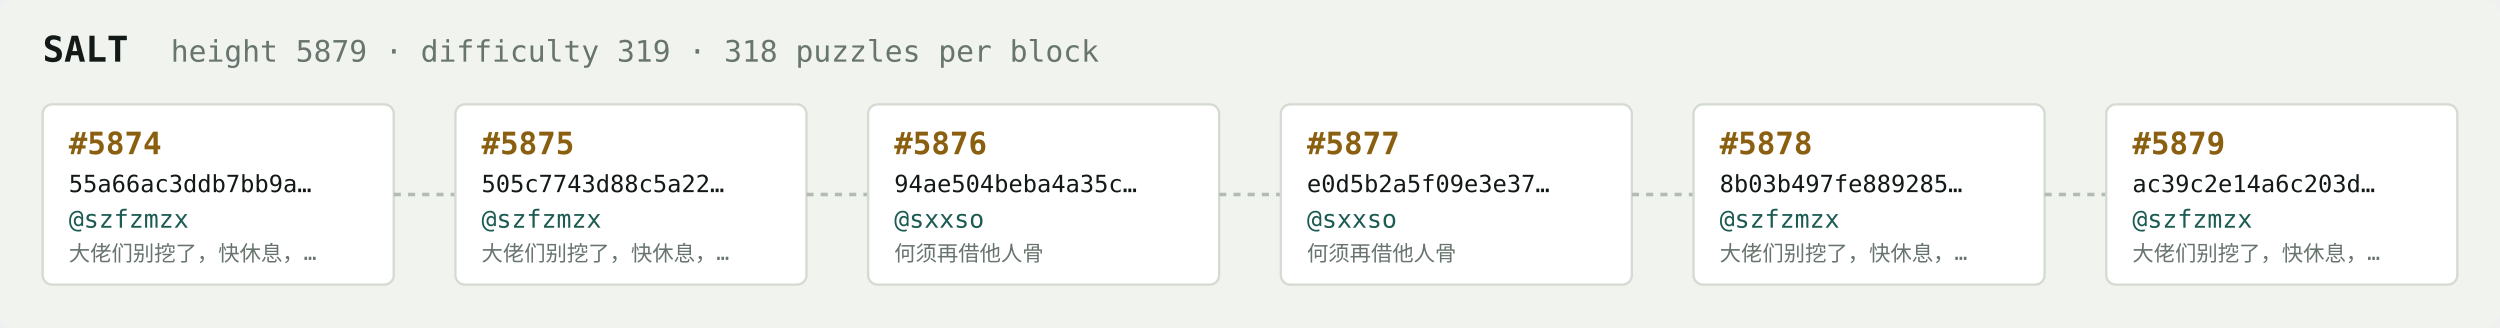
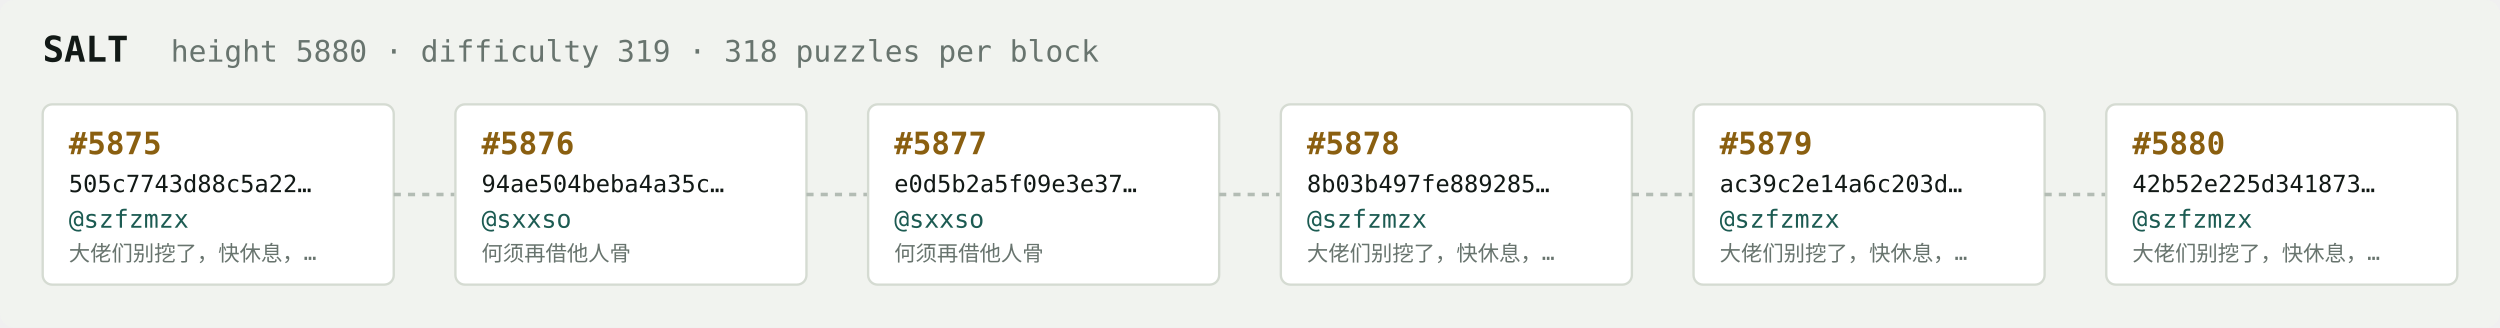
<svg xmlns="http://www.w3.org/2000/svg" width="1054" height="138" viewBox="0 0 1054 138" font-family="ui-monospace,SFMono-Regular,Menlo,monospace">
  <rect fill="#f1f3ef" width="1054" height="138" rx="6" />
  <text x="18" y="26" fill="#121916" font-size="15" font-weight="700">SALT</text>
-   <text x="72" y="26" fill="#68746e" font-size="12.5">height 5879 · difficulty 319 · 318 puzzles per block</text>
+   <text x="72" y="26" fill="#68746e" font-size="12.5">height 5880 · difficulty 319 · 318 puzzles per block</text>
  <rect x="18" y="44" width="148" height="76" rx="4" fill="#ffffff" stroke="#d5dbd2" stroke-width="1" />
-   <text x="29" y="65" fill="#8a5f10" font-size="13" font-weight="700">#5874</text>
-   <text x="29" y="81" fill="#121916" font-size="10">55a66ac3ddb7bb9a…</text>
+   <text x="29" y="65" fill="#8a5f10" font-size="13" font-weight="700">#5875</text>
+   <text x="29" y="81" fill="#121916" font-size="10">505c7743d88c5a22…</text>
  <text x="29" y="96" fill="#1c5b52" font-size="10.5">@szfzmzx</text>
  <text x="29" y="110" fill="#68746e" font-size="9">大佬们别挖了，快休息，…</text>
  <line x1="166" y1="82.0" x2="192" y2="82.0" stroke="#b3bcb4" stroke-width="1.5" stroke-dasharray="3 3" />
  <rect x="192" y="44" width="148" height="76" rx="4" fill="#ffffff" stroke="#d5dbd2" stroke-width="1" />
-   <text x="203" y="65" fill="#8a5f10" font-size="13" font-weight="700">#5875</text>
-   <text x="203" y="81" fill="#121916" font-size="10">505c7743d88c5a22…</text>
-   <text x="203" y="96" fill="#1c5b52" font-size="10.5">@szfzmzx</text>
-   <text x="203" y="110" fill="#68746e" font-size="9">大佬们别挖了，快休息，…</text>
+   <text x="203" y="65" fill="#8a5f10" font-size="13" font-weight="700">#5876</text>
+   <text x="203" y="81" fill="#121916" font-size="10">94ae504beba4a35c…</text>
+   <text x="203" y="96" fill="#1c5b52" font-size="10.5">@sxxso</text>
+   <text x="203" y="110" fill="#68746e" font-size="9">何须再借他人骨</text>
  <line x1="340" y1="82.0" x2="366" y2="82.0" stroke="#b3bcb4" stroke-width="1.5" stroke-dasharray="3 3" />
  <rect x="366" y="44" width="148" height="76" rx="4" fill="#ffffff" stroke="#d5dbd2" stroke-width="1" />
-   <text x="377" y="65" fill="#8a5f10" font-size="13" font-weight="700">#5876</text>
-   <text x="377" y="81" fill="#121916" font-size="10">94ae504beba4a35c…</text>
+   <text x="377" y="65" fill="#8a5f10" font-size="13" font-weight="700">#5877</text>
+   <text x="377" y="81" fill="#121916" font-size="10">e0d5b2a5f09e3e37…</text>
  <text x="377" y="96" fill="#1c5b52" font-size="10.5">@sxxso</text>
  <text x="377" y="110" fill="#68746e" font-size="9">何须再借他人骨</text>
  <line x1="514" y1="82.0" x2="540" y2="82.0" stroke="#b3bcb4" stroke-width="1.5" stroke-dasharray="3 3" />
  <rect x="540" y="44" width="148" height="76" rx="4" fill="#ffffff" stroke="#d5dbd2" stroke-width="1" />
-   <text x="551" y="65" fill="#8a5f10" font-size="13" font-weight="700">#5877</text>
-   <text x="551" y="81" fill="#121916" font-size="10">e0d5b2a5f09e3e37…</text>
-   <text x="551" y="96" fill="#1c5b52" font-size="10.5">@sxxso</text>
-   <text x="551" y="110" fill="#68746e" font-size="9">何须再借他人骨</text>
+   <text x="551" y="65" fill="#8a5f10" font-size="13" font-weight="700">#5878</text>
+   <text x="551" y="81" fill="#121916" font-size="10">8b03b497fe889285…</text>
+   <text x="551" y="96" fill="#1c5b52" font-size="10.5">@szfzmzx</text>
+   <text x="551" y="110" fill="#68746e" font-size="9">大佬们别挖了，快休息，…</text>
  <line x1="688" y1="82.0" x2="714" y2="82.0" stroke="#b3bcb4" stroke-width="1.5" stroke-dasharray="3 3" />
  <rect x="714" y="44" width="148" height="76" rx="4" fill="#ffffff" stroke="#d5dbd2" stroke-width="1" />
-   <text x="725" y="65" fill="#8a5f10" font-size="13" font-weight="700">#5878</text>
-   <text x="725" y="81" fill="#121916" font-size="10">8b03b497fe889285…</text>
+   <text x="725" y="65" fill="#8a5f10" font-size="13" font-weight="700">#5879</text>
+   <text x="725" y="81" fill="#121916" font-size="10">ac39c2e14a6c203d…</text>
  <text x="725" y="96" fill="#1c5b52" font-size="10.5">@szfzmzx</text>
  <text x="725" y="110" fill="#68746e" font-size="9">大佬们别挖了，快休息，…</text>
  <line x1="862" y1="82.0" x2="888" y2="82.0" stroke="#b3bcb4" stroke-width="1.5" stroke-dasharray="3 3" />
  <rect x="888" y="44" width="148" height="76" rx="4" fill="#ffffff" stroke="#d5dbd2" stroke-width="1" />
-   <text x="899" y="65" fill="#8a5f10" font-size="13" font-weight="700">#5879</text>
-   <text x="899" y="81" fill="#121916" font-size="10">ac39c2e14a6c203d…</text>
+   <text x="899" y="65" fill="#8a5f10" font-size="13" font-weight="700">#5880</text>
+   <text x="899" y="81" fill="#121916" font-size="10">42b52e225d341873…</text>
  <text x="899" y="96" fill="#1c5b52" font-size="10.5">@szfzmzx</text>
  <text x="899" y="110" fill="#68746e" font-size="9">大佬们别挖了，快休息，…</text>
</svg>
